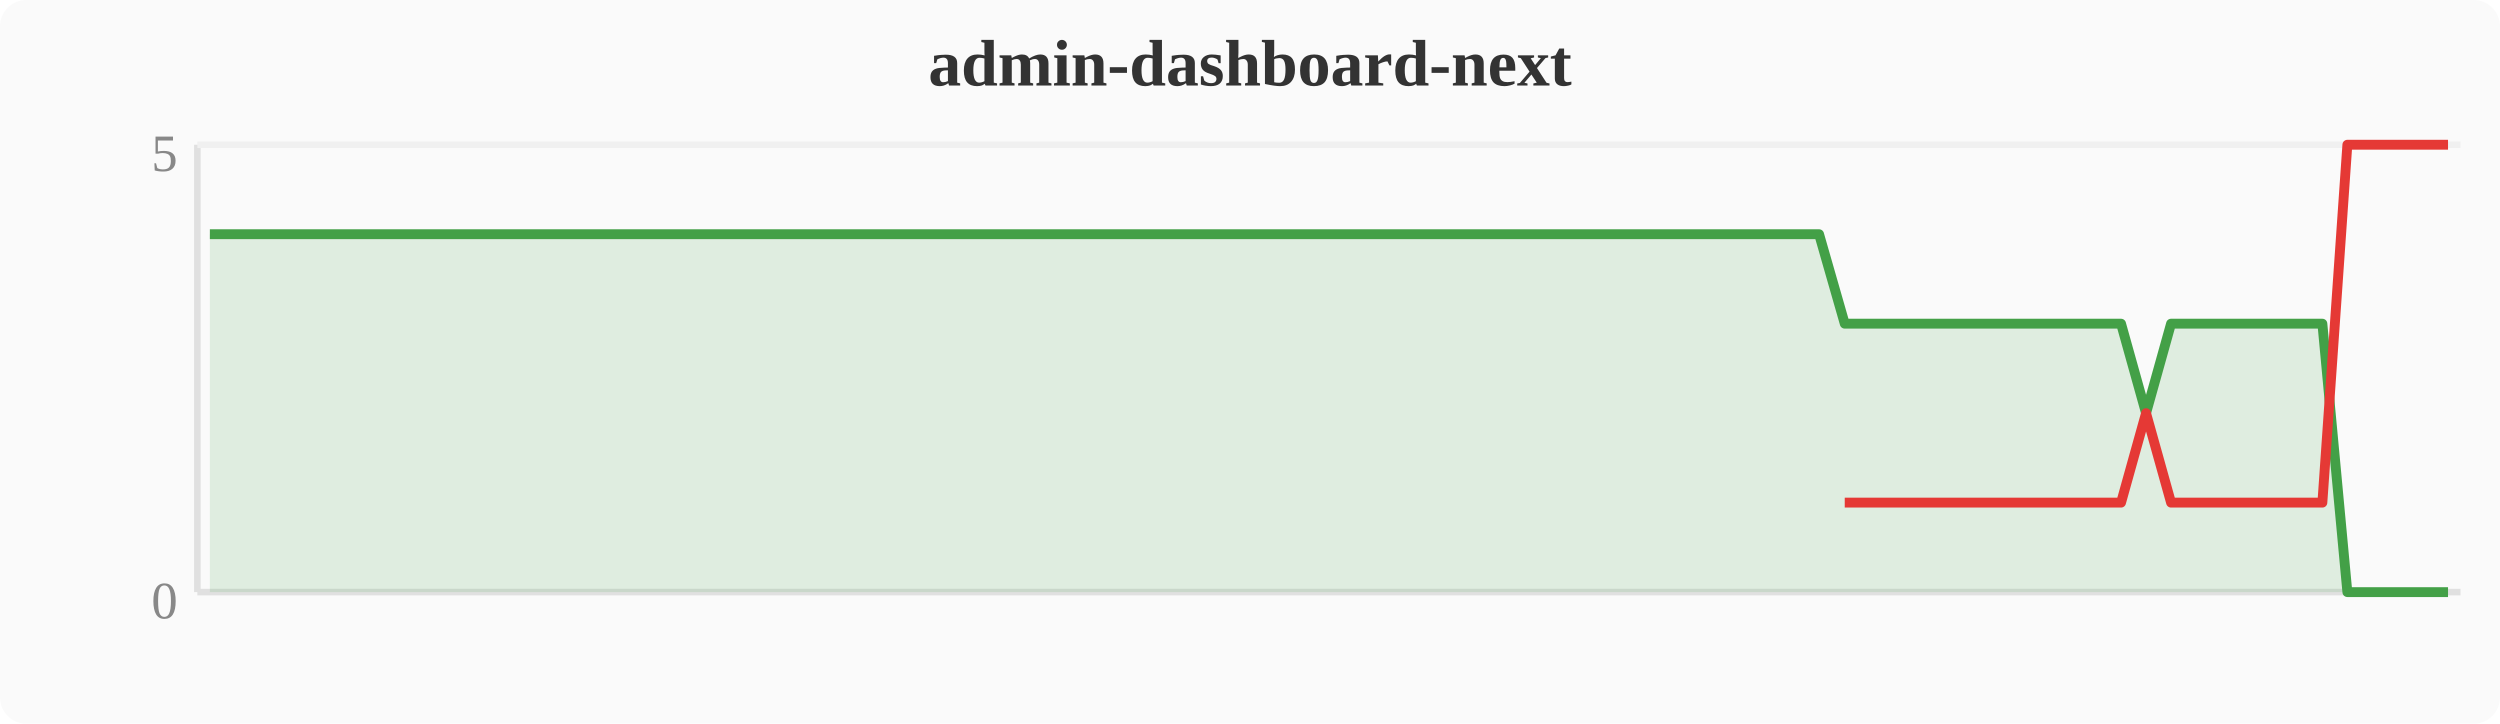
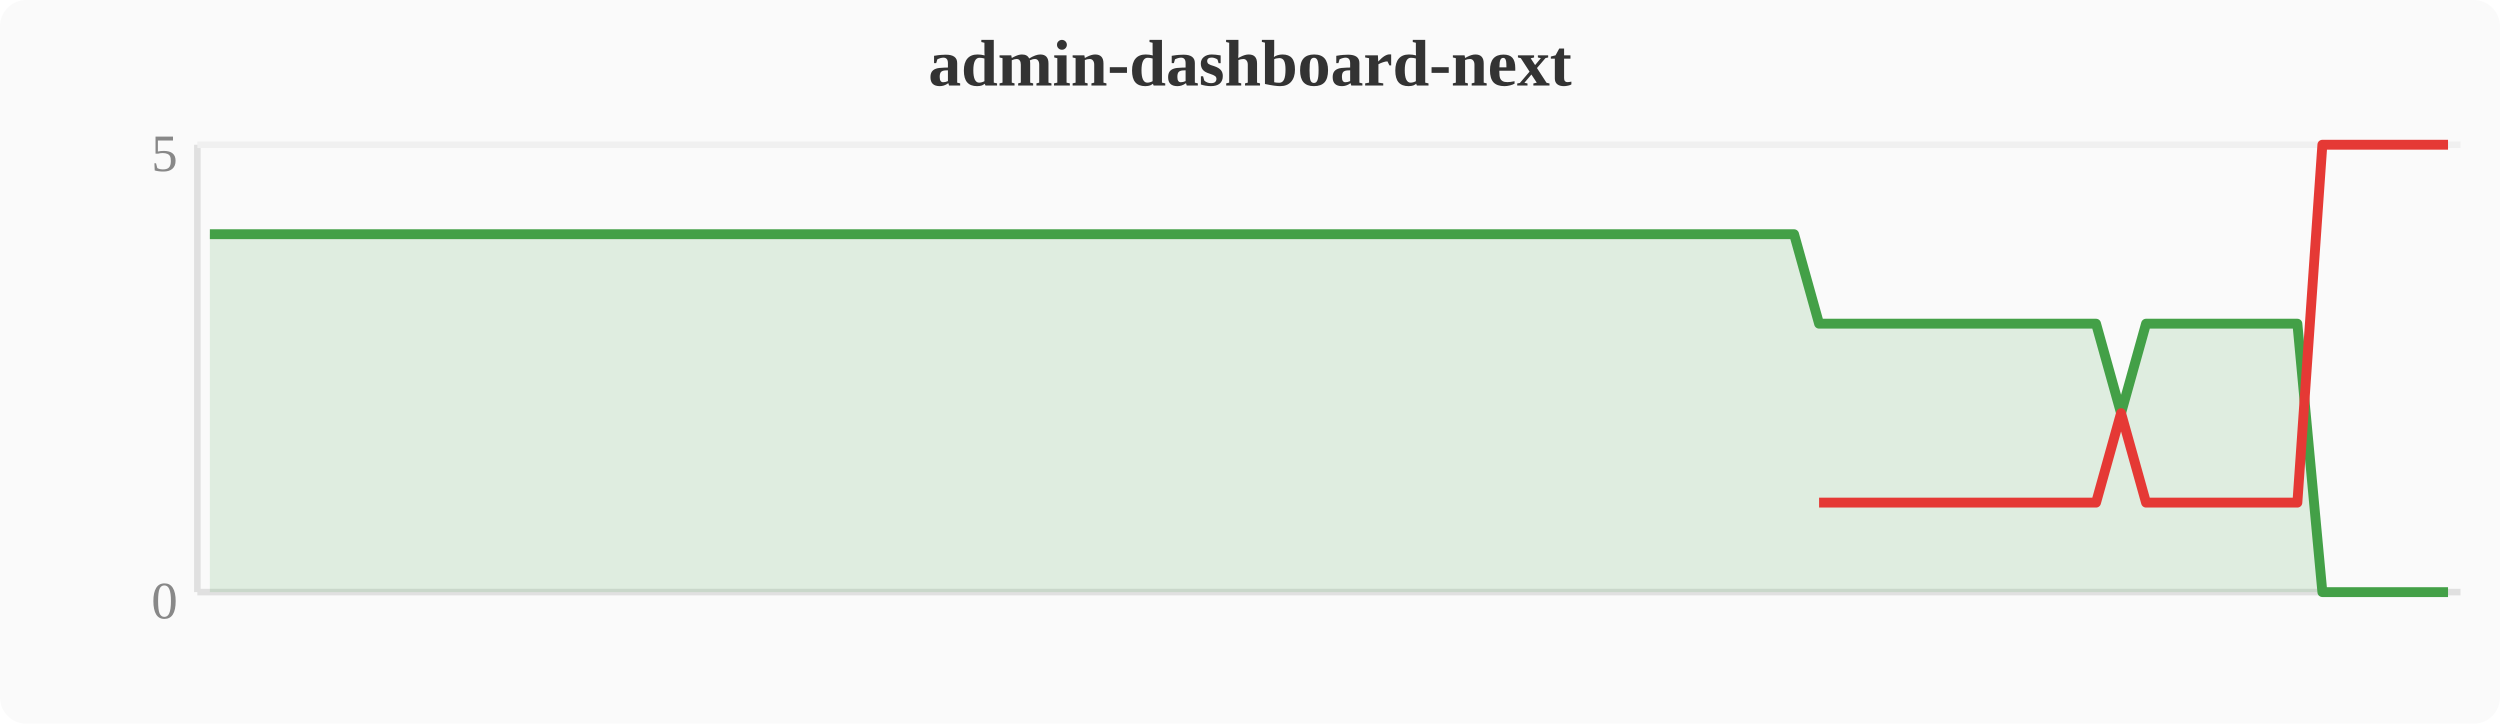
<svg xmlns="http://www.w3.org/2000/svg" width="380" height="110" viewBox="0 0 380 110">
  <rect width="380" height="110" fill="#fafafa" rx="4" />
  <text x="190" y="13" text-anchor="middle" font-size="10" font-weight="bold" fill="#333">admin-dashboard-next</text>
  <line x1="30" y1="22" x2="30" y2="90" stroke="#e0e0e0" stroke-width="1" />
  <line x1="30" y1="90" x2="374" y2="90" stroke="#e0e0e0" stroke-width="1" />
  <line x1="30" y1="22" x2="374" y2="22" stroke="#f0f0f0" stroke-width="1" />
  <text x="27" y="94" text-anchor="end" font-size="8" fill="#888">0</text>
  <text x="27" y="26" text-anchor="end" font-size="8" fill="#888">5</text>
-   <polygon points="31.9,35.6 35.7,35.6 39.6,35.6 43.4,35.6 47.2,35.6 51.0,35.6 54.8,35.6 58.7,35.6 62.5,35.6 66.3,35.6 70.1,35.6 74.0,35.6 77.8,35.6 81.6,35.6 85.4,35.6 89.2,35.6 93.1,35.6 96.9,35.6 100.7,35.6 104.5,35.6 108.4,35.6 112.2,35.6 116.0,35.6 119.8,35.6 123.6,35.6 127.5,35.6 131.3,35.6 135.1,35.6 138.9,35.6 142.8,35.6 146.6,35.6 150.4,35.6 154.2,35.6 158.0,35.6 161.9,35.6 165.7,35.6 169.5,35.6 173.3,35.6 177.2,35.6 181.0,35.6 184.8,35.6 188.6,35.6 192.4,35.6 196.3,35.6 200.1,35.6 203.9,35.6 207.7,35.6 211.6,35.6 215.4,35.6 219.2,35.6 223.0,35.6 226.8,35.6 230.7,35.6 234.5,35.6 238.3,35.6 242.1,35.6 246.0,35.6 249.8,35.6 253.6,35.6 257.4,35.6 261.2,35.6 265.1,35.6 268.9,35.6 272.7,35.6 276.5,35.6 280.4,49.2 284.2,49.2 288.0,49.2 291.8,49.2 295.6,49.2 299.5,49.2 303.3,49.2 307.1,49.2 310.9,49.2 314.8,49.2 318.6,49.2 322.4,49.2 326.2,62.8 330.0,49.2 333.9,49.2 337.7,49.2 341.5,49.2 345.3,49.2 349.2,49.2 353.0,49.2 356.8,90.0 360.6,90.0 364.4,90.0 368.3,90.0 372.1,90.0 372.1,90 31.9,90" fill="#43a047" opacity="0.15" />
-   <polyline points="31.9,35.6 35.7,35.6 39.6,35.6 43.4,35.6 47.2,35.6 51.0,35.6 54.8,35.6 58.7,35.6 62.5,35.6 66.3,35.6 70.1,35.6 74.0,35.6 77.8,35.6 81.6,35.6 85.4,35.6 89.2,35.6 93.1,35.6 96.9,35.6 100.7,35.6 104.5,35.6 108.4,35.6 112.2,35.6 116.0,35.6 119.8,35.6 123.6,35.6 127.5,35.6 131.3,35.6 135.1,35.6 138.9,35.6 142.8,35.6 146.6,35.6 150.4,35.6 154.2,35.6 158.0,35.6 161.9,35.6 165.7,35.6 169.5,35.6 173.3,35.6 177.2,35.6 181.0,35.6 184.8,35.6 188.6,35.6 192.4,35.6 196.3,35.6 200.1,35.6 203.9,35.6 207.7,35.6 211.6,35.6 215.4,35.6 219.2,35.6 223.0,35.6 226.8,35.6 230.7,35.6 234.5,35.6 238.3,35.6 242.1,35.6 246.0,35.6 249.8,35.6 253.6,35.6 257.4,35.6 261.2,35.6 265.1,35.6 268.9,35.6 272.7,35.6 276.5,35.6 280.4,49.2 284.2,49.2 288.0,49.2 291.8,49.2 295.6,49.2 299.5,49.2 303.3,49.2 307.1,49.2 310.9,49.2 314.8,49.2 318.6,49.2 322.4,49.2 326.2,62.8 330.0,49.2 333.9,49.2 337.7,49.2 341.5,49.2 345.3,49.2 349.2,49.2 353.0,49.2 356.8,90.0 360.6,90.0 364.4,90.0 368.3,90.0 372.1,90.0" fill="none" stroke="#43a047" stroke-width="1.5" stroke-linejoin="round" />
-   <polyline points="280.4,76.4 284.2,76.4 288.0,76.4 291.8,76.4 295.6,76.4 299.5,76.4 303.3,76.4 307.1,76.4 310.9,76.4 314.8,76.4 318.6,76.4 322.4,76.4 326.2,62.8 330.0,76.4 333.9,76.4 337.7,76.4 341.5,76.4 345.3,76.4 349.2,76.4 353.0,76.4 356.8,22.0 360.6,22.0 364.4,22.0 368.3,22.0 372.1,22.0" fill="none" stroke="#e53935" stroke-width="1.5" stroke-linejoin="round" />
+   <polygon points="31.9,35.6 35.7,35.6 39.6,35.6 43.4,35.6 47.2,35.6 51.0,35.6 54.8,35.6 58.7,35.6 62.5,35.6 66.3,35.6 70.1,35.6 74.0,35.6 77.8,35.6 81.6,35.6 85.4,35.6 89.2,35.6 93.1,35.6 96.9,35.6 100.7,35.6 104.5,35.6 108.4,35.6 112.2,35.6 116.0,35.6 119.8,35.6 123.6,35.6 127.5,35.6 131.3,35.6 135.1,35.6 138.9,35.6 142.8,35.6 146.6,35.6 150.4,35.6 154.2,35.6 158.0,35.6 161.9,35.6 165.7,35.6 169.5,35.6 173.3,35.6 177.2,35.6 181.0,35.6 184.8,35.6 188.6,35.6 192.4,35.6 196.3,35.6 200.1,35.6 203.9,35.6 207.7,35.6 211.6,35.6 215.4,35.6 219.2,35.6 223.0,35.6 226.8,35.6 230.7,35.6 234.5,35.6 238.3,35.6 242.1,35.6 246.0,35.6 249.8,35.6 253.6,35.6 257.4,35.6 261.2,35.6 265.1,35.6 268.9,35.6 272.7,35.6 276.5,49.2 280.4,49.2 284.2,49.2 288.0,49.2 291.8,49.2 295.6,49.2 299.5,49.2 303.3,49.2 307.1,49.2 310.9,49.2 314.8,49.2 318.6,49.2 322.4,62.8 326.2,49.2 330.0,49.2 333.9,49.2 337.7,49.2 341.5,49.2 345.3,49.2 349.2,49.2 353.0,90.0 356.8,90.0 360.6,90.0 364.4,90.0 368.3,90.0 372.1,90.0 372.1,90 31.9,90" fill="#43a047" opacity="0.15" />
+   <polyline points="31.9,35.6 35.7,35.6 39.6,35.6 43.4,35.6 47.2,35.6 51.0,35.6 54.8,35.6 58.7,35.6 62.5,35.6 66.3,35.6 70.1,35.6 74.0,35.6 77.8,35.6 81.6,35.6 85.4,35.6 89.2,35.6 93.1,35.6 96.9,35.6 100.7,35.6 104.5,35.6 108.4,35.6 112.2,35.6 116.0,35.6 119.8,35.6 123.6,35.6 127.5,35.6 131.3,35.6 135.1,35.6 138.9,35.6 142.8,35.6 146.6,35.6 150.4,35.6 154.2,35.6 158.0,35.6 161.9,35.6 165.7,35.6 169.5,35.6 173.3,35.6 177.2,35.6 181.0,35.6 184.8,35.6 188.6,35.6 192.4,35.6 196.3,35.6 200.1,35.6 203.9,35.6 207.7,35.6 211.6,35.6 215.4,35.6 219.2,35.6 223.0,35.6 226.8,35.6 230.7,35.6 234.5,35.6 238.3,35.6 242.1,35.6 246.0,35.6 249.8,35.6 253.6,35.6 257.4,35.6 261.2,35.6 265.1,35.6 268.9,35.6 272.7,35.6 276.5,49.2 280.4,49.2 284.2,49.2 288.0,49.2 291.8,49.2 295.6,49.2 299.5,49.2 303.3,49.2 307.1,49.2 310.9,49.2 314.8,49.2 318.6,49.2 322.4,62.8 326.2,49.2 330.0,49.2 333.9,49.2 337.7,49.2 341.5,49.2 345.3,49.2 349.2,49.2 353.0,90.0 356.8,90.0 360.6,90.0 364.4,90.0 368.3,90.0 372.1,90.0" fill="none" stroke="#43a047" stroke-width="1.5" stroke-linejoin="round" />
+   <polyline points="276.5,76.4 280.4,76.4 284.2,76.4 288.0,76.4 291.8,76.4 295.6,76.4 299.5,76.4 303.3,76.4 307.1,76.4 310.9,76.4 314.8,76.4 318.6,76.4 322.4,62.8 326.2,76.4 330.0,76.4 333.9,76.4 337.7,76.4 341.5,76.4 345.3,76.4 349.2,76.4 353.0,22.0 356.8,22.0 360.6,22.0 364.4,22.0 368.3,22.0 372.1,22.0" fill="none" stroke="#e53935" stroke-width="1.5" stroke-linejoin="round" />
</svg>
